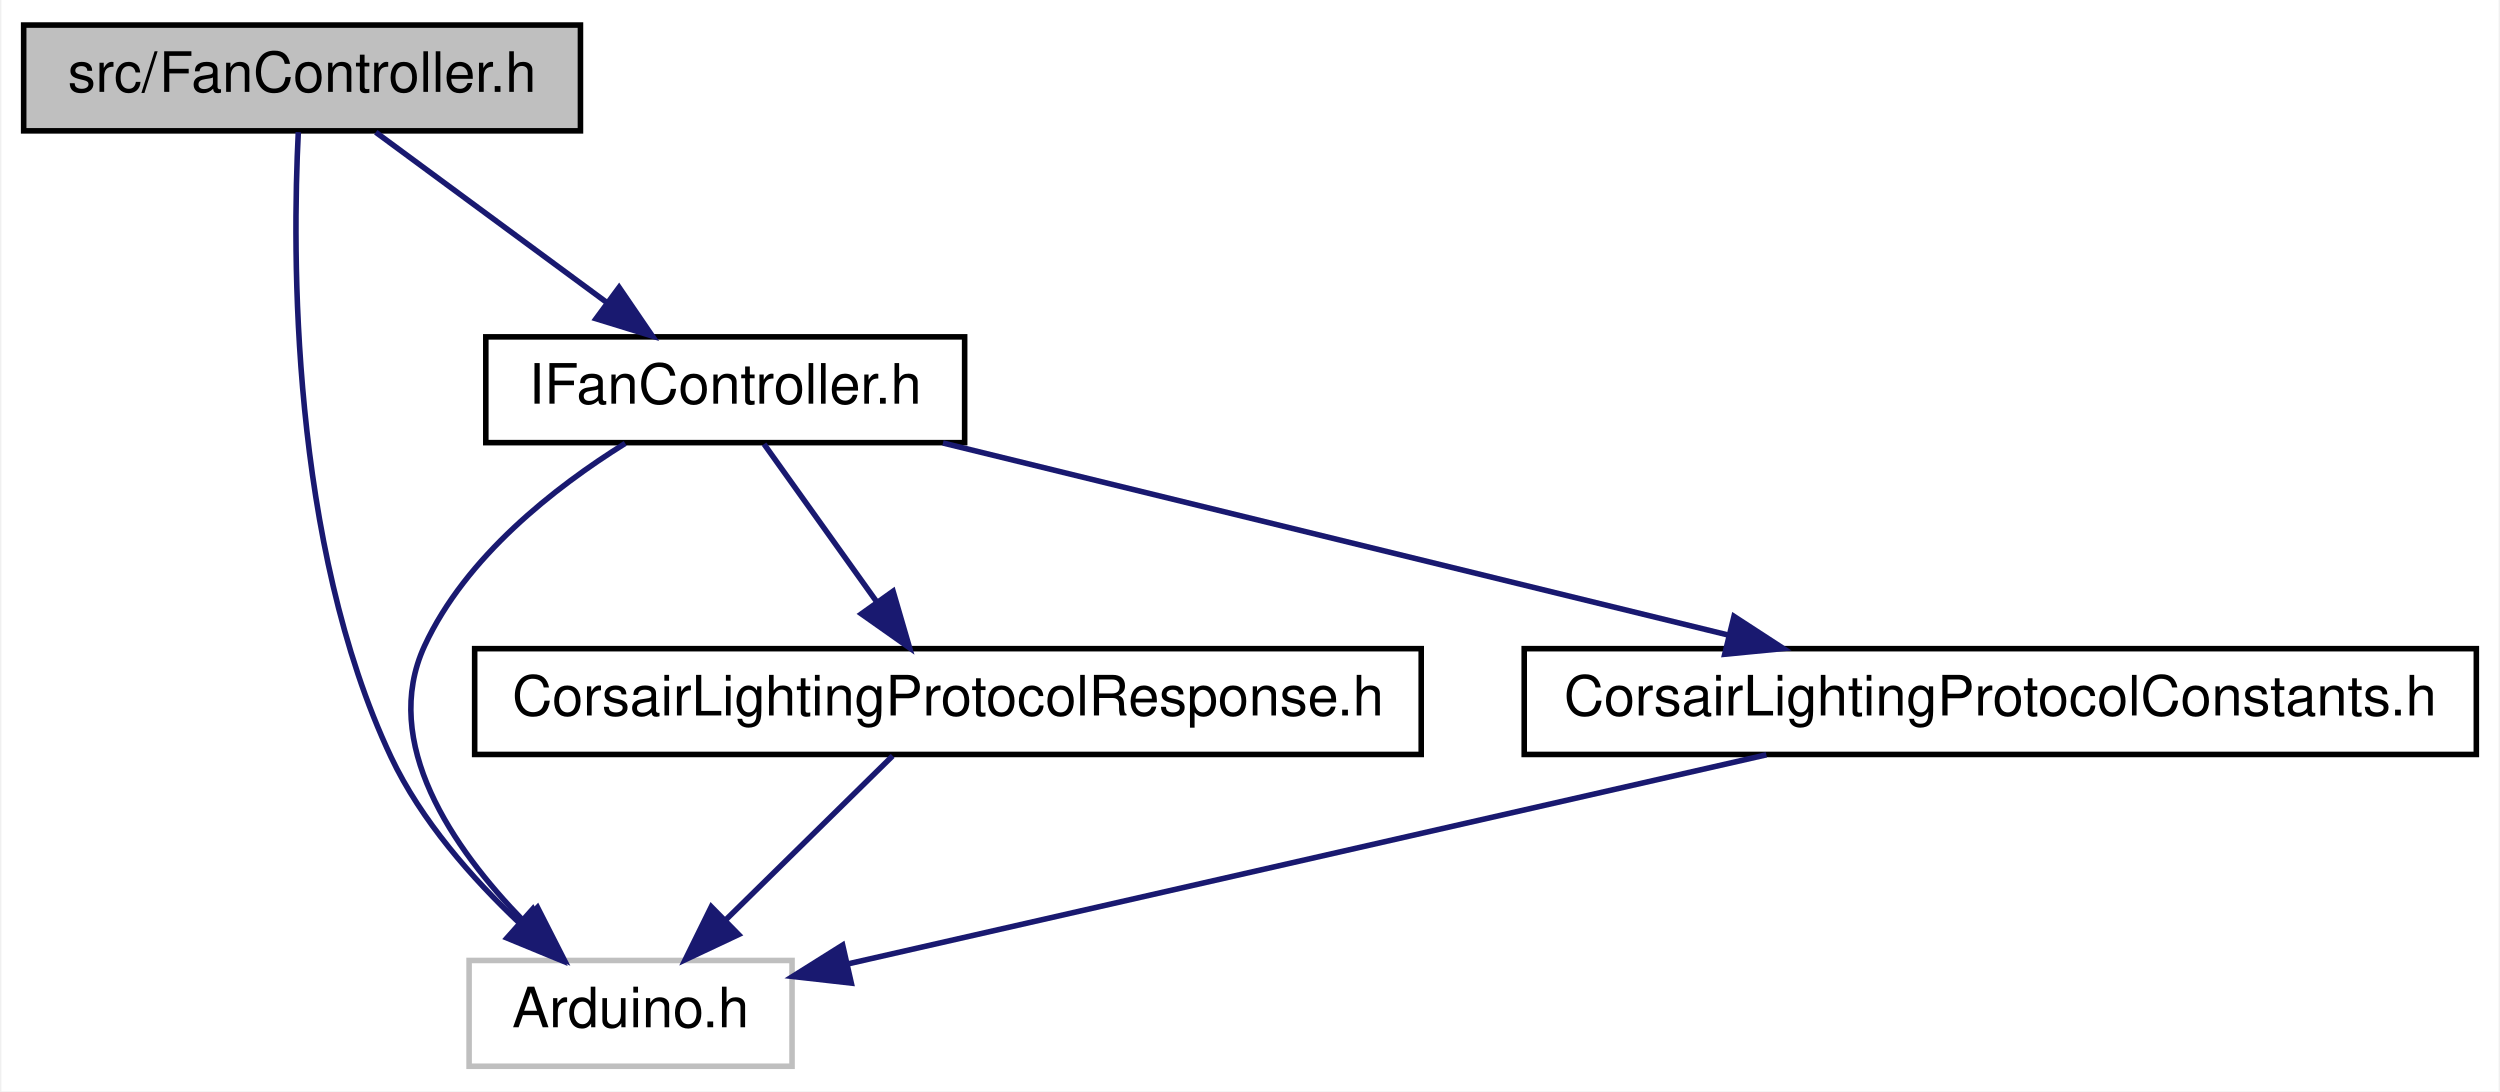
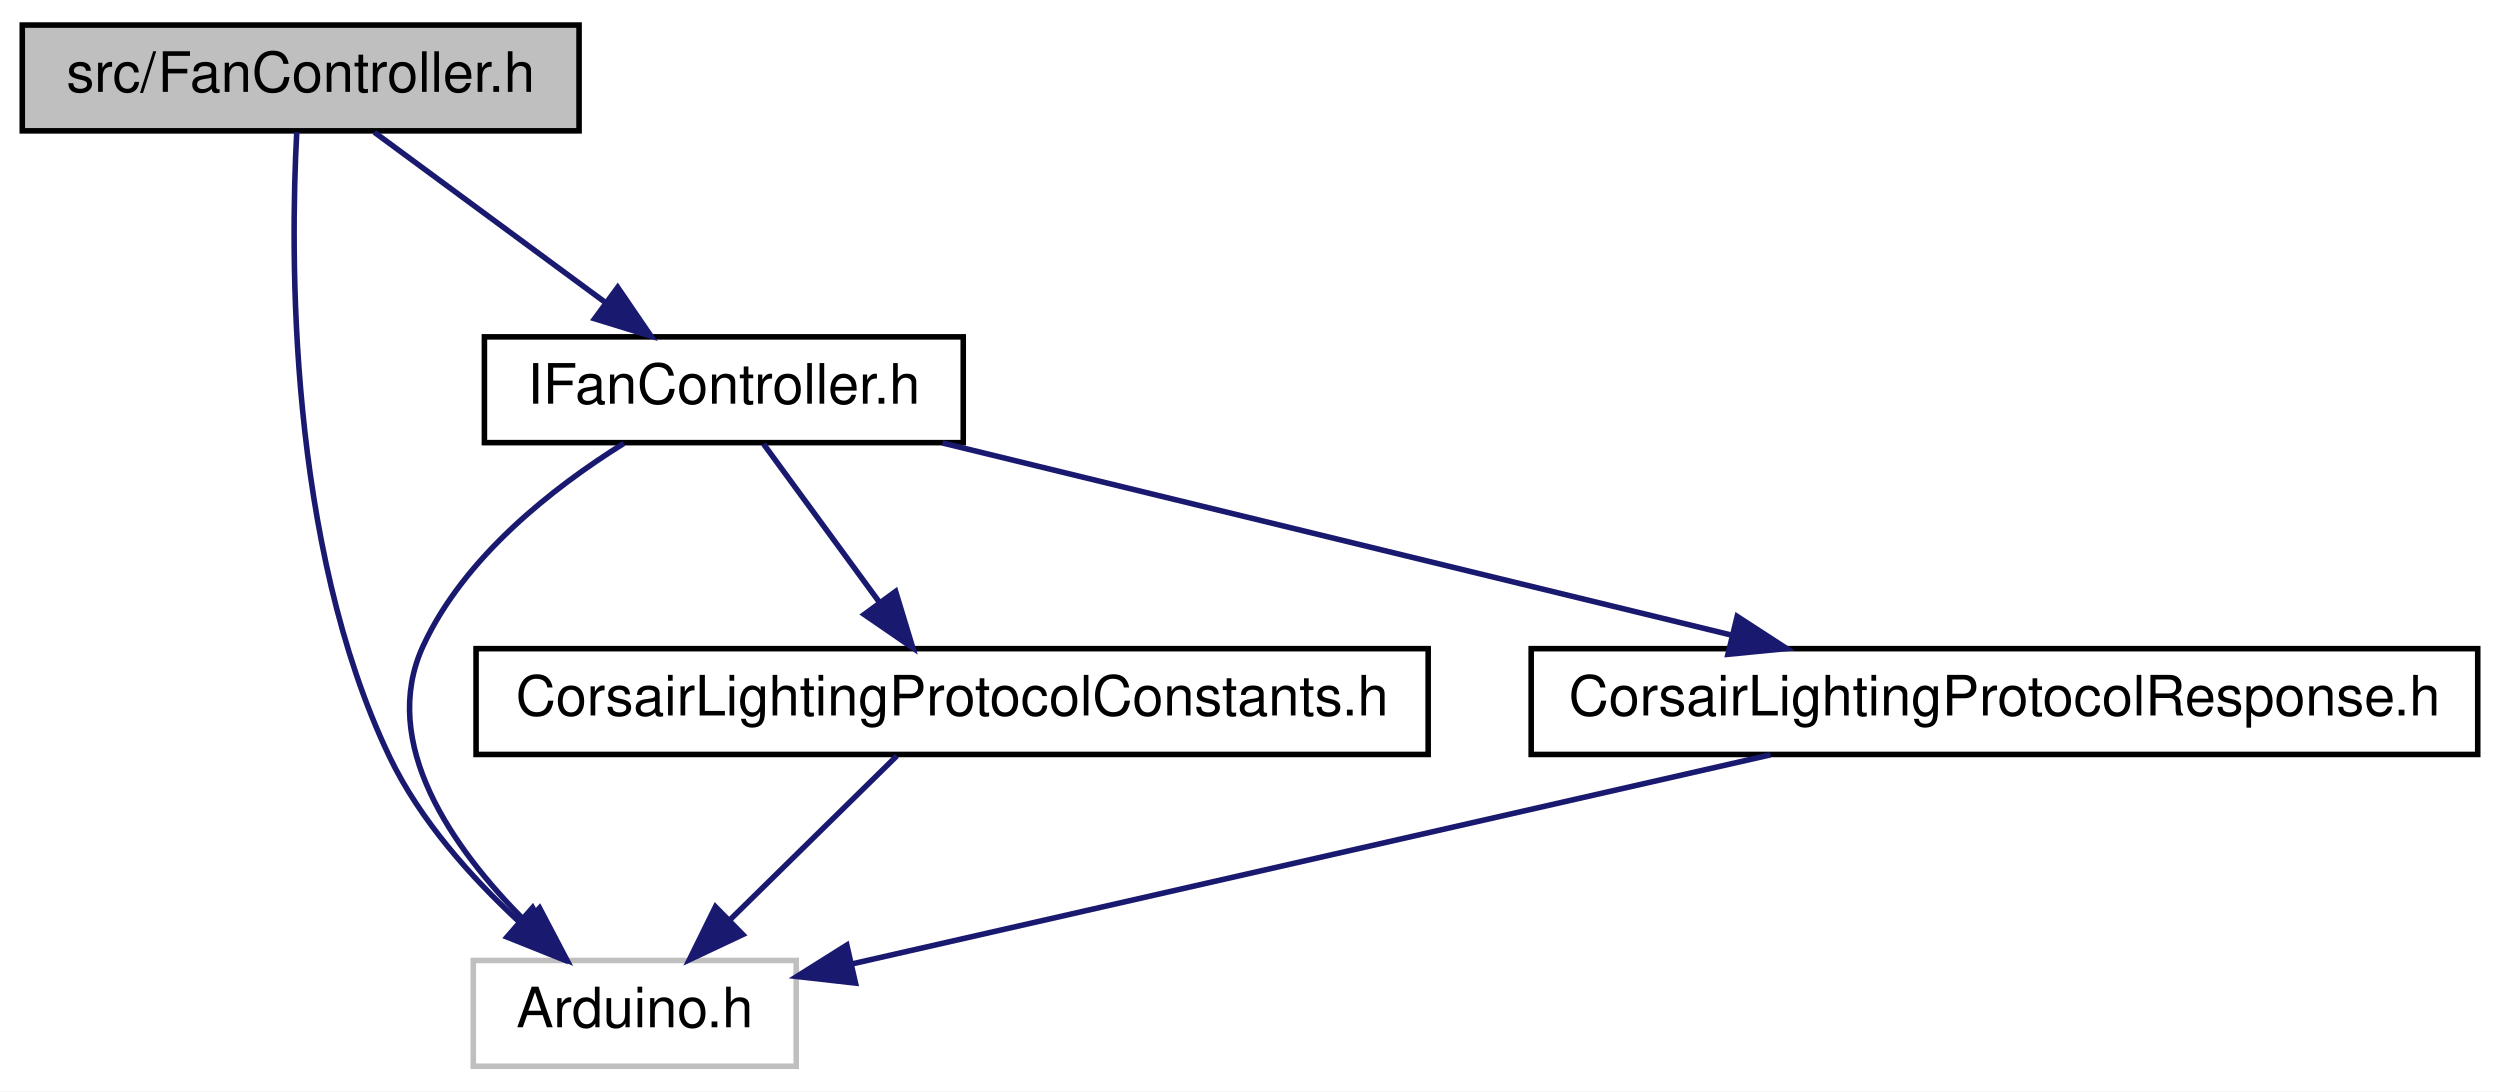
- <svg xmlns="http://www.w3.org/2000/svg" xmlns:xlink="http://www.w3.org/1999/xlink" width="449pt" height="196pt" viewBox="0.00 0.00 448.50 196.00">
+ <svg xmlns="http://www.w3.org/2000/svg" xmlns:xlink="http://www.w3.org/1999/xlink" width="449pt" height="196pt" viewBox="0.00 0.00 449.00 196.00">
  <g id="graph0" class="graph" transform="scale(1 1) rotate(0) translate(4 192)">
-     <polygon fill="#ffffff" stroke="transparent" points="-4,4 -4,-192 444.5,-192 444.5,4 -4,4" />
+     <polygon fill="#ffffff" stroke="transparent" points="-4,4 -4,-192 445,-192 445,4 -4,4" />
    <g id="node1" class="node">
      <polygon fill="#bfbfbf" stroke="#000000" points="0,-168.5 0,-187.5 100,-187.5 100,-168.5 0,-168.5" />
      <text text-anchor="middle" x="50" y="-175.5" font-family="Helvetica,sans-Serif" font-size="10.00" fill="#000000">src/FanController.h</text>
    </g>
    <g id="node2" class="node">
-       <polygon fill="#ffffff" stroke="#bfbfbf" points="80,-.5 80,-19.5 138,-19.5 138,-.5 80,-.5" />
-       <text text-anchor="middle" x="109" y="-7.5" font-family="Helvetica,sans-Serif" font-size="10.00" fill="#000000">Arduino.h</text>
+       <polygon fill="#ffffff" stroke="#bfbfbf" points="81,-.5 81,-19.5 139,-19.5 139,-.5 81,-.5" />
+       <text text-anchor="middle" x="110" y="-7.5" font-family="Helvetica,sans-Serif" font-size="10.00" fill="#000000">Arduino.h</text>
    </g>
    <g id="edge1" class="edge">
-       <path fill="none" stroke="#191970" d="M49.327,-168.266C48.251,-146.839 47.853,-94.442 66,-56 71.359,-44.647 80.564,-34.222 89.085,-26.178" />
-       <polygon fill="#191970" stroke="#191970" points="91.445,-28.764 96.589,-19.502 86.791,-23.534 91.445,-28.764" />
+       <path fill="none" stroke="#191970" d="M49.295,-168.25C48.153,-146.792 47.632,-94.337 66,-56 71.411,-44.707 80.652,-34.399 89.273,-26.416" />
+       <polygon fill="#191970" stroke="#191970" points="91.65,-28.987 96.888,-19.777 87.05,-23.711 91.65,-28.987" />
    </g>
    <g id="node3" class="node">
      <g id="a_node3">
        <a xlink:href="IFanController_8h_source.html" target="_top" xlink:title="IFanController.h">
          <polygon fill="#ffffff" stroke="#000000" points="83,-112.5 83,-131.5 169,-131.5 169,-112.5 83,-112.5" />
          <text text-anchor="middle" x="126" y="-119.5" font-family="Helvetica,sans-Serif" font-size="10.00" fill="#000000">IFanController.h</text>
        </a>
      </g>
    </g>
    <g id="edge2" class="edge">
      <path fill="none" stroke="#191970" d="M63.238,-168.245C74.681,-159.814 91.43,-147.473 104.748,-137.66" />
      <polygon fill="#191970" stroke="#191970" points="106.939,-140.392 112.913,-131.643 102.787,-134.757 106.939,-140.392" />
    </g>
    <g id="edge3" class="edge">
-       <path fill="none" stroke="#191970" d="M108.04,-112.37C95.368,-104.468 79.383,-91.989 72,-76 63.99,-58.653 77.026,-39.712 89.779,-26.588" />
-       <polygon fill="#191970" stroke="#191970" points="92.288,-29.032 97.094,-19.59 87.449,-23.974 92.288,-29.032" />
+       <path fill="none" stroke="#191970" d="M108.04,-112.37C95.368,-104.468 79.383,-91.989 72,-76 63.937,-58.54 77.304,-39.614 90.352,-26.525" />
+       <polygon fill="#191970" stroke="#191970" points="92.907,-28.928 97.832,-19.548 88.132,-23.809 92.907,-28.928" />
    </g>
    <g id="node4" class="node">
      <g id="a_node4">
-         <a xlink:href="CorsairLightingProtocolResponse_8h_source.html" target="_top" xlink:title="CorsairLightingProtocolResponse.h">
-           <polygon fill="#ffffff" stroke="#000000" points="81,-56.5 81,-75.5 251,-75.5 251,-56.5 81,-56.5" />
-           <text text-anchor="middle" x="166" y="-63.5" font-family="Helvetica,sans-Serif" font-size="10.00" fill="#000000">CorsairLightingProtocolResponse.h</text>
+         <a xlink:href="CorsairLightingProtocolConstants_8h_source.html" target="_top" xlink:title="CorsairLightingProtocolConstants.h">
+           <polygon fill="#ffffff" stroke="#000000" points="81.5,-56.5 81.5,-75.5 252.5,-75.5 252.5,-56.5 81.5,-56.5" />
+           <text text-anchor="middle" x="167" y="-63.5" font-family="Helvetica,sans-Serif" font-size="10.00" fill="#000000">CorsairLightingProtocolConstants.h</text>
        </a>
      </g>
    </g>
    <g id="edge4" class="edge">
-       <path fill="none" stroke="#191970" d="M132.968,-112.246C138.531,-104.456 146.478,-93.331 153.183,-83.944" />
-       <polygon fill="#191970" stroke="#191970" points="156.148,-85.814 159.112,-75.643 150.452,-81.746 156.148,-85.814" />
+       <path fill="none" stroke="#191970" d="M133.142,-112.246C138.844,-104.456 146.99,-93.331 153.863,-83.944" />
+       <polygon fill="#191970" stroke="#191970" points="156.857,-85.779 159.94,-75.643 151.209,-81.644 156.857,-85.779" />
    </g>
    <g id="node5" class="node">
      <g id="a_node5">
-         <a xlink:href="CorsairLightingProtocolConstants_8h_source.html" target="_top" xlink:title="CorsairLightingProtocolConstants.h">
-           <polygon fill="#ffffff" stroke="#000000" points="269.5,-56.5 269.5,-75.5 440.5,-75.5 440.5,-56.5 269.5,-56.5" />
-           <text text-anchor="middle" x="355" y="-63.5" font-family="Helvetica,sans-Serif" font-size="10.00" fill="#000000">CorsairLightingProtocolConstants.h</text>
+         <a xlink:href="CorsairLightingProtocolResponse_8h_source.html" target="_top" xlink:title="CorsairLightingProtocolResponse.h">
+           <polygon fill="#ffffff" stroke="#000000" points="271,-56.5 271,-75.5 441,-75.5 441,-56.5 271,-56.5" />
+           <text text-anchor="middle" x="356" y="-63.5" font-family="Helvetica,sans-Serif" font-size="10.00" fill="#000000">CorsairLightingProtocolResponse.h</text>
        </a>
      </g>
    </g>
    <g id="edge6" class="edge">
-       <path fill="none" stroke="#191970" d="M165.106,-112.437C204.133,-102.893 264.197,-88.205 306.296,-77.91" />
-       <polygon fill="#191970" stroke="#191970" points="307.173,-81.299 316.055,-75.524 305.51,-74.499 307.173,-81.299" />
+       <path fill="none" stroke="#191970" d="M165.277,-112.437C204.474,-102.893 264.8,-88.205 307.084,-77.91" />
+       <polygon fill="#191970" stroke="#191970" points="307.997,-81.29 316.885,-75.524 306.341,-74.489 307.997,-81.29" />
    </g>
    <g id="edge5" class="edge">
-       <path fill="none" stroke="#191970" d="M156.071,-56.245C147.816,-48.135 135.879,-36.407 126.092,-26.792" />
-       <polygon fill="#191970" stroke="#191970" points="128.401,-24.154 118.815,-19.643 123.495,-29.148 128.401,-24.154" />
+       <path fill="none" stroke="#191970" d="M157.071,-56.245C148.816,-48.135 136.879,-36.407 127.092,-26.792" />
+       <polygon fill="#191970" stroke="#191970" points="129.401,-24.154 119.815,-19.643 124.495,-29.148 129.401,-24.154" />
    </g>
    <g id="edge7" class="edge">
-       <path fill="none" stroke="#191970" d="M312.991,-56.437C266.777,-45.917 193.104,-29.146 148.088,-18.898" />
-       <polygon fill="#191970" stroke="#191970" points="148.644,-15.435 138.117,-16.628 147.09,-22.261 148.644,-15.435" />
+       <path fill="none" stroke="#191970" d="M313.991,-56.437C267.777,-45.917 194.104,-29.146 149.088,-18.898" />
+       <polygon fill="#191970" stroke="#191970" points="149.644,-15.435 139.117,-16.628 148.09,-22.261 149.644,-15.435" />
    </g>
  </g>
</svg>
